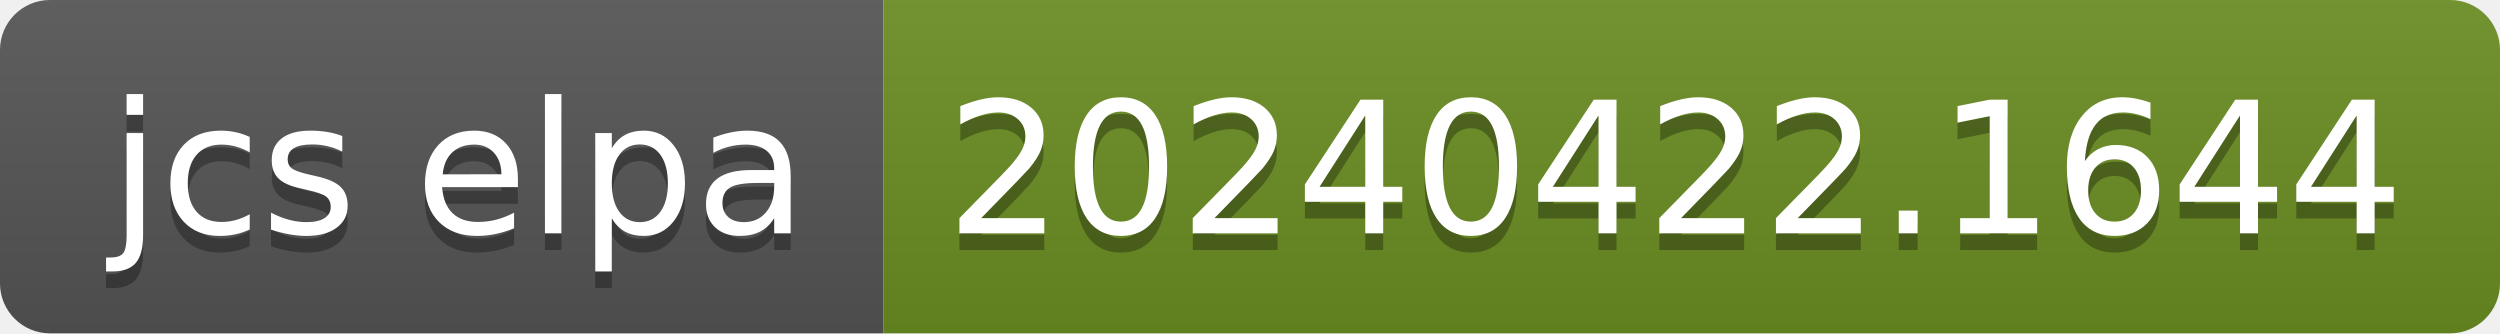
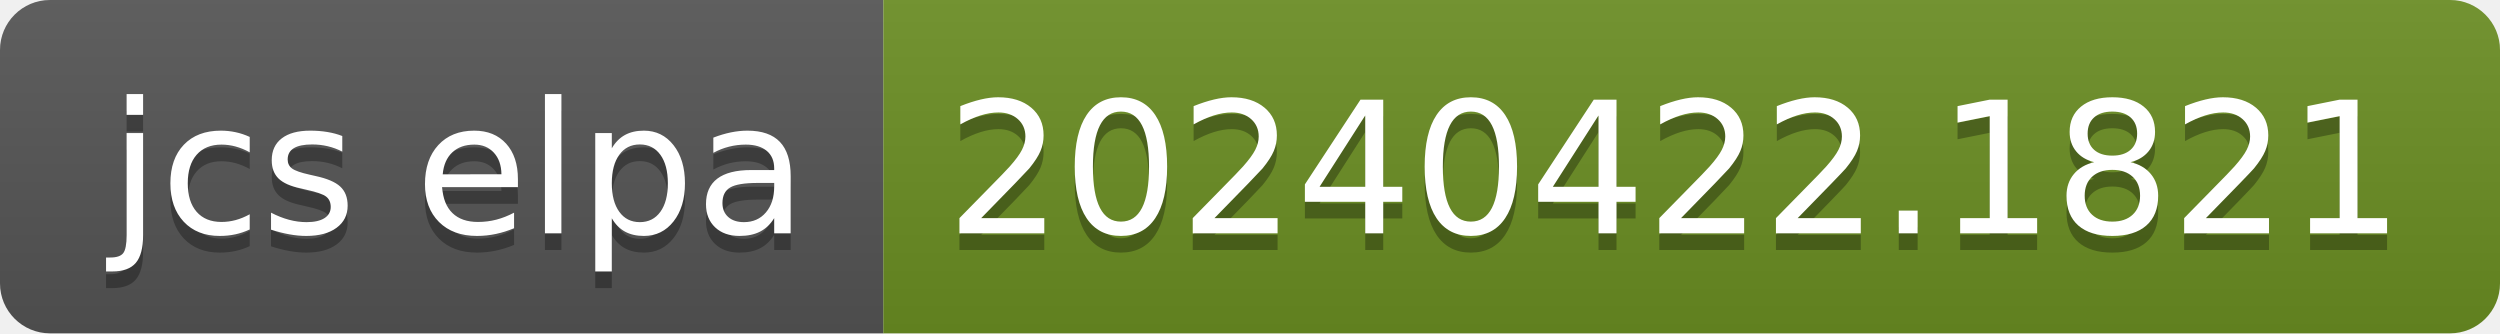
- <svg xmlns="http://www.w3.org/2000/svg" width="150" height="20" role="img" aria-label="jcs elpa: 20240422.1644">
+ <svg xmlns="http://www.w3.org/2000/svg" width="150" height="20" role="img" aria-label="jcs elpa: 20240422.1821">
  <linearGradient id="s" x2="0" y2="100%">
    <stop offset="0" stop-color="#bbb" stop-opacity=".1" />
    <stop offset="1" stop-opacity=".1" />
  </linearGradient>
  <clipPath id="r">
    <rect width="150" height="20" rx="3" fill="#fff" />
  </clipPath>
  <g clip-path="url(#r)">
    <rect width="53" height="20" fill="#555" />
    <rect x="53" width="97" height="20" fill="#6b8e23" />
    <rect width="150" height="20" fill="url(#s)" />
  </g>
  <g fill="#fff" text-anchor="middle" font-family="Verdana,Geneva,DejaVu Sans,sans-serif" text-rendering="geometricPrecision" font-size="110">
    <text aria-hidden="true" x="275" y="150" fill="#010101" fill-opacity=".3" transform="scale(.1)" textLength="430">jcs elpa</text>
    <text x="275" y="140" transform="scale(.1)" fill="#fff" textLength="430">jcs elpa</text>
-     <text aria-hidden="true" x="1005" y="150" fill="#010101" fill-opacity=".3" transform="scale(.1)" textLength="870">20240422.1644</text>
-     <text x="1005" y="140" transform="scale(.1)" fill="#fff" textLength="870">20240422.1644</text>
+     <text aria-hidden="true" x="1005" y="150" fill="#010101" fill-opacity=".3" transform="scale(.1)" textLength="870">20240422.1821</text>
+     <text x="1005" y="140" transform="scale(.1)" fill="#fff" textLength="870">20240422.1821</text>
  </g>
</svg>
